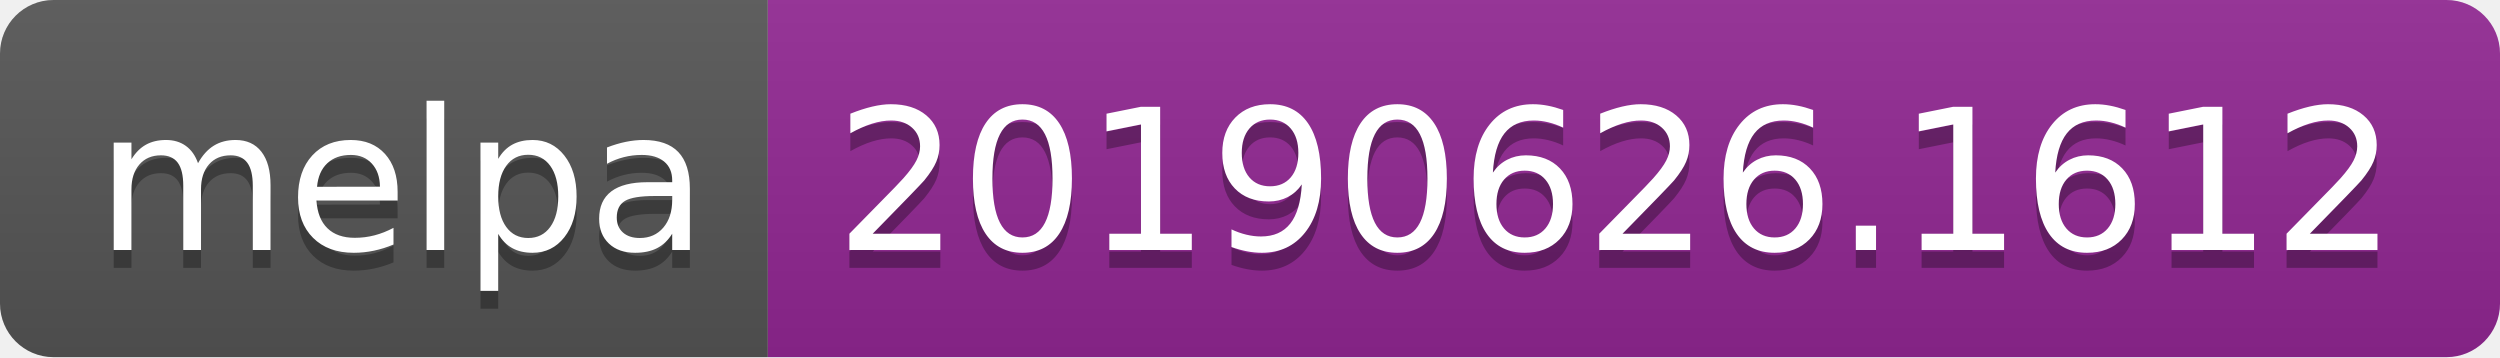
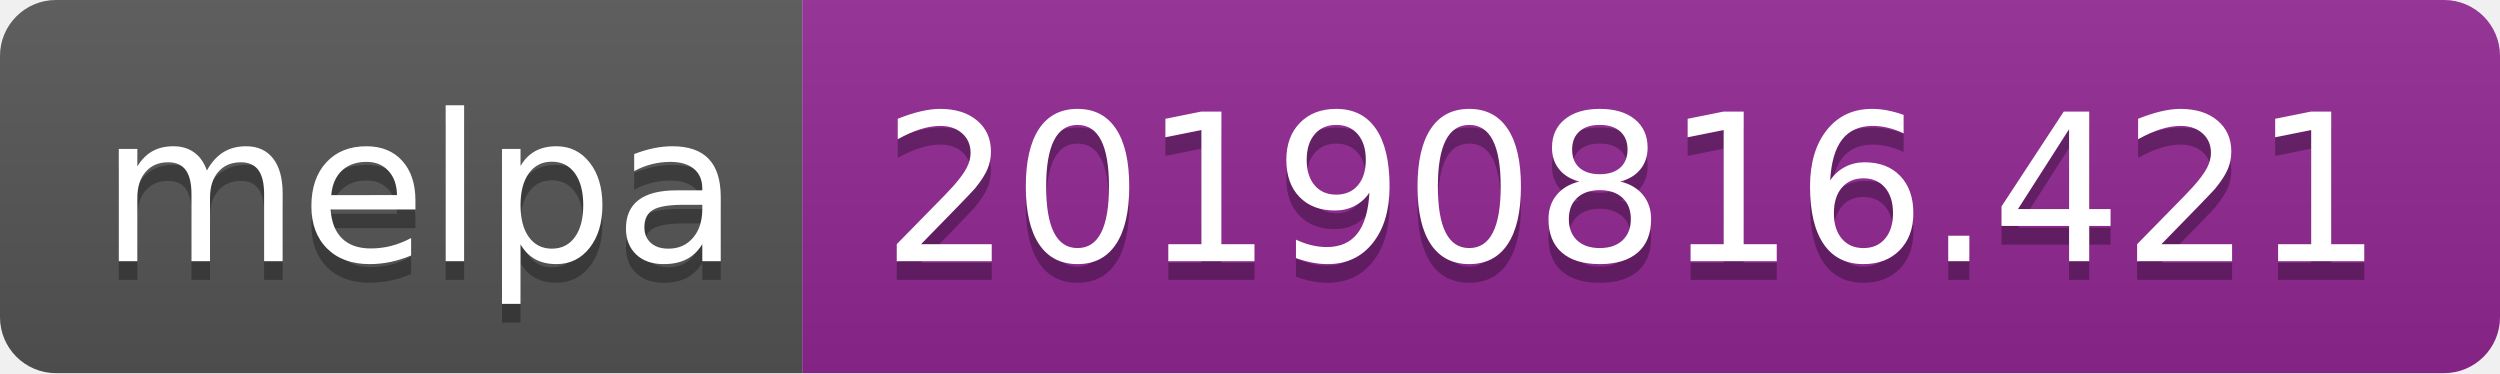
- <svg xmlns="http://www.w3.org/2000/svg" width="140" height="20">
+ <svg xmlns="http://www.w3.org/2000/svg" width="134" height="20">
  <linearGradient id="b" x2="0" y2="100%">
    <stop offset="0" stop-color="#bbb" stop-opacity=".1" />
    <stop offset="1" stop-opacity=".1" />
  </linearGradient>
  <clipPath id="a">
-     <rect width="140" height="20" rx="3" fill="#fff" />
+     <rect width="134" height="20" rx="3" fill="#fff" />
  </clipPath>
  <g clip-path="url(#a)">
    <path fill="#555" d="M0 0h43v20H0z" />
-     <path fill="#922793" d="M43 0h97v20H43z" />
-     <path fill="url(#b)" d="M0 0h140v20H0z" />
+     <path fill="#922793" d="M43 0h91v20H43z" />
+     <path fill="url(#b)" d="M0 0h134v20H0z" />
  </g>
  <g fill="#fff" text-anchor="middle" font-family="DejaVu Sans,Verdana,Geneva,sans-serif" font-size="110">
    <text x="225" y="150" fill="#010101" fill-opacity=".3" transform="scale(.1)" textLength="330">melpa</text>
    <text x="225" y="140" transform="scale(.1)" textLength="330">melpa</text>
-     <text x="905" y="150" fill="#010101" fill-opacity=".3" transform="scale(.1)" textLength="870">20190626.1612</text>
-     <text x="905" y="140" transform="scale(.1)" textLength="870">20190626.1612</text>
+     <text x="875" y="150" fill="#010101" fill-opacity=".3" transform="scale(.1)" textLength="810">20190816.421</text>
+     <text x="875" y="140" transform="scale(.1)" textLength="810">20190816.421</text>
  </g>
</svg>
